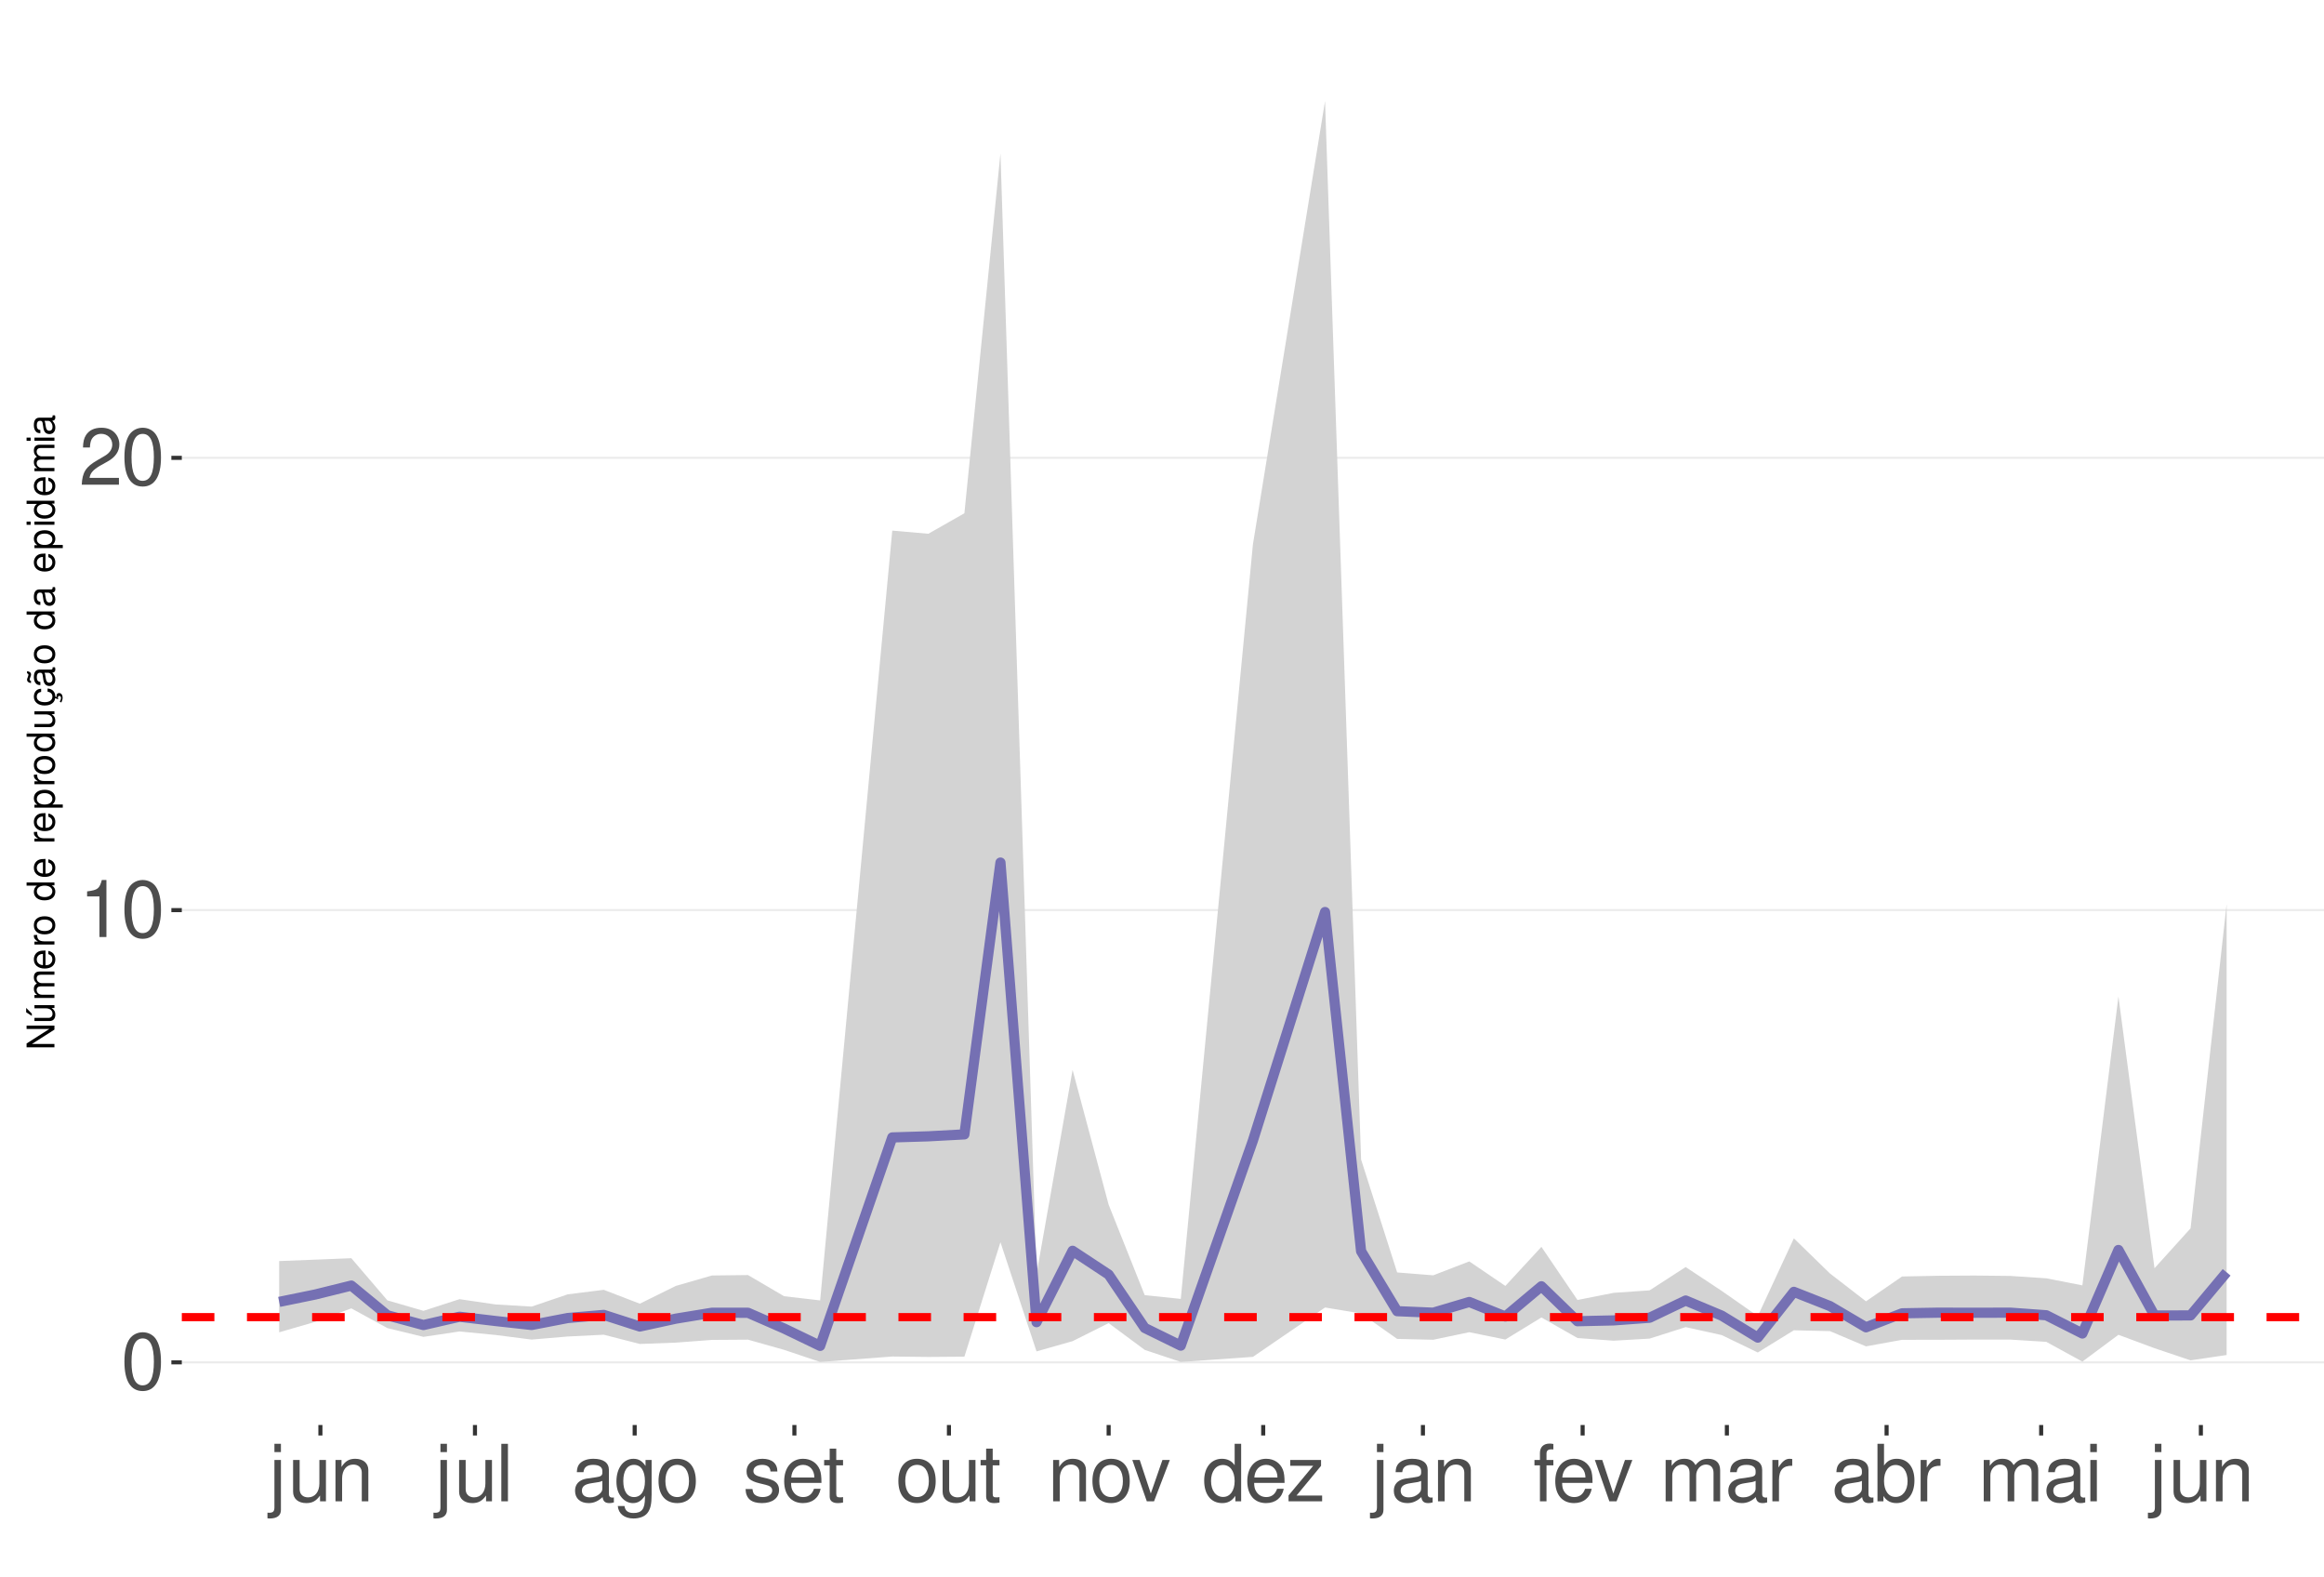
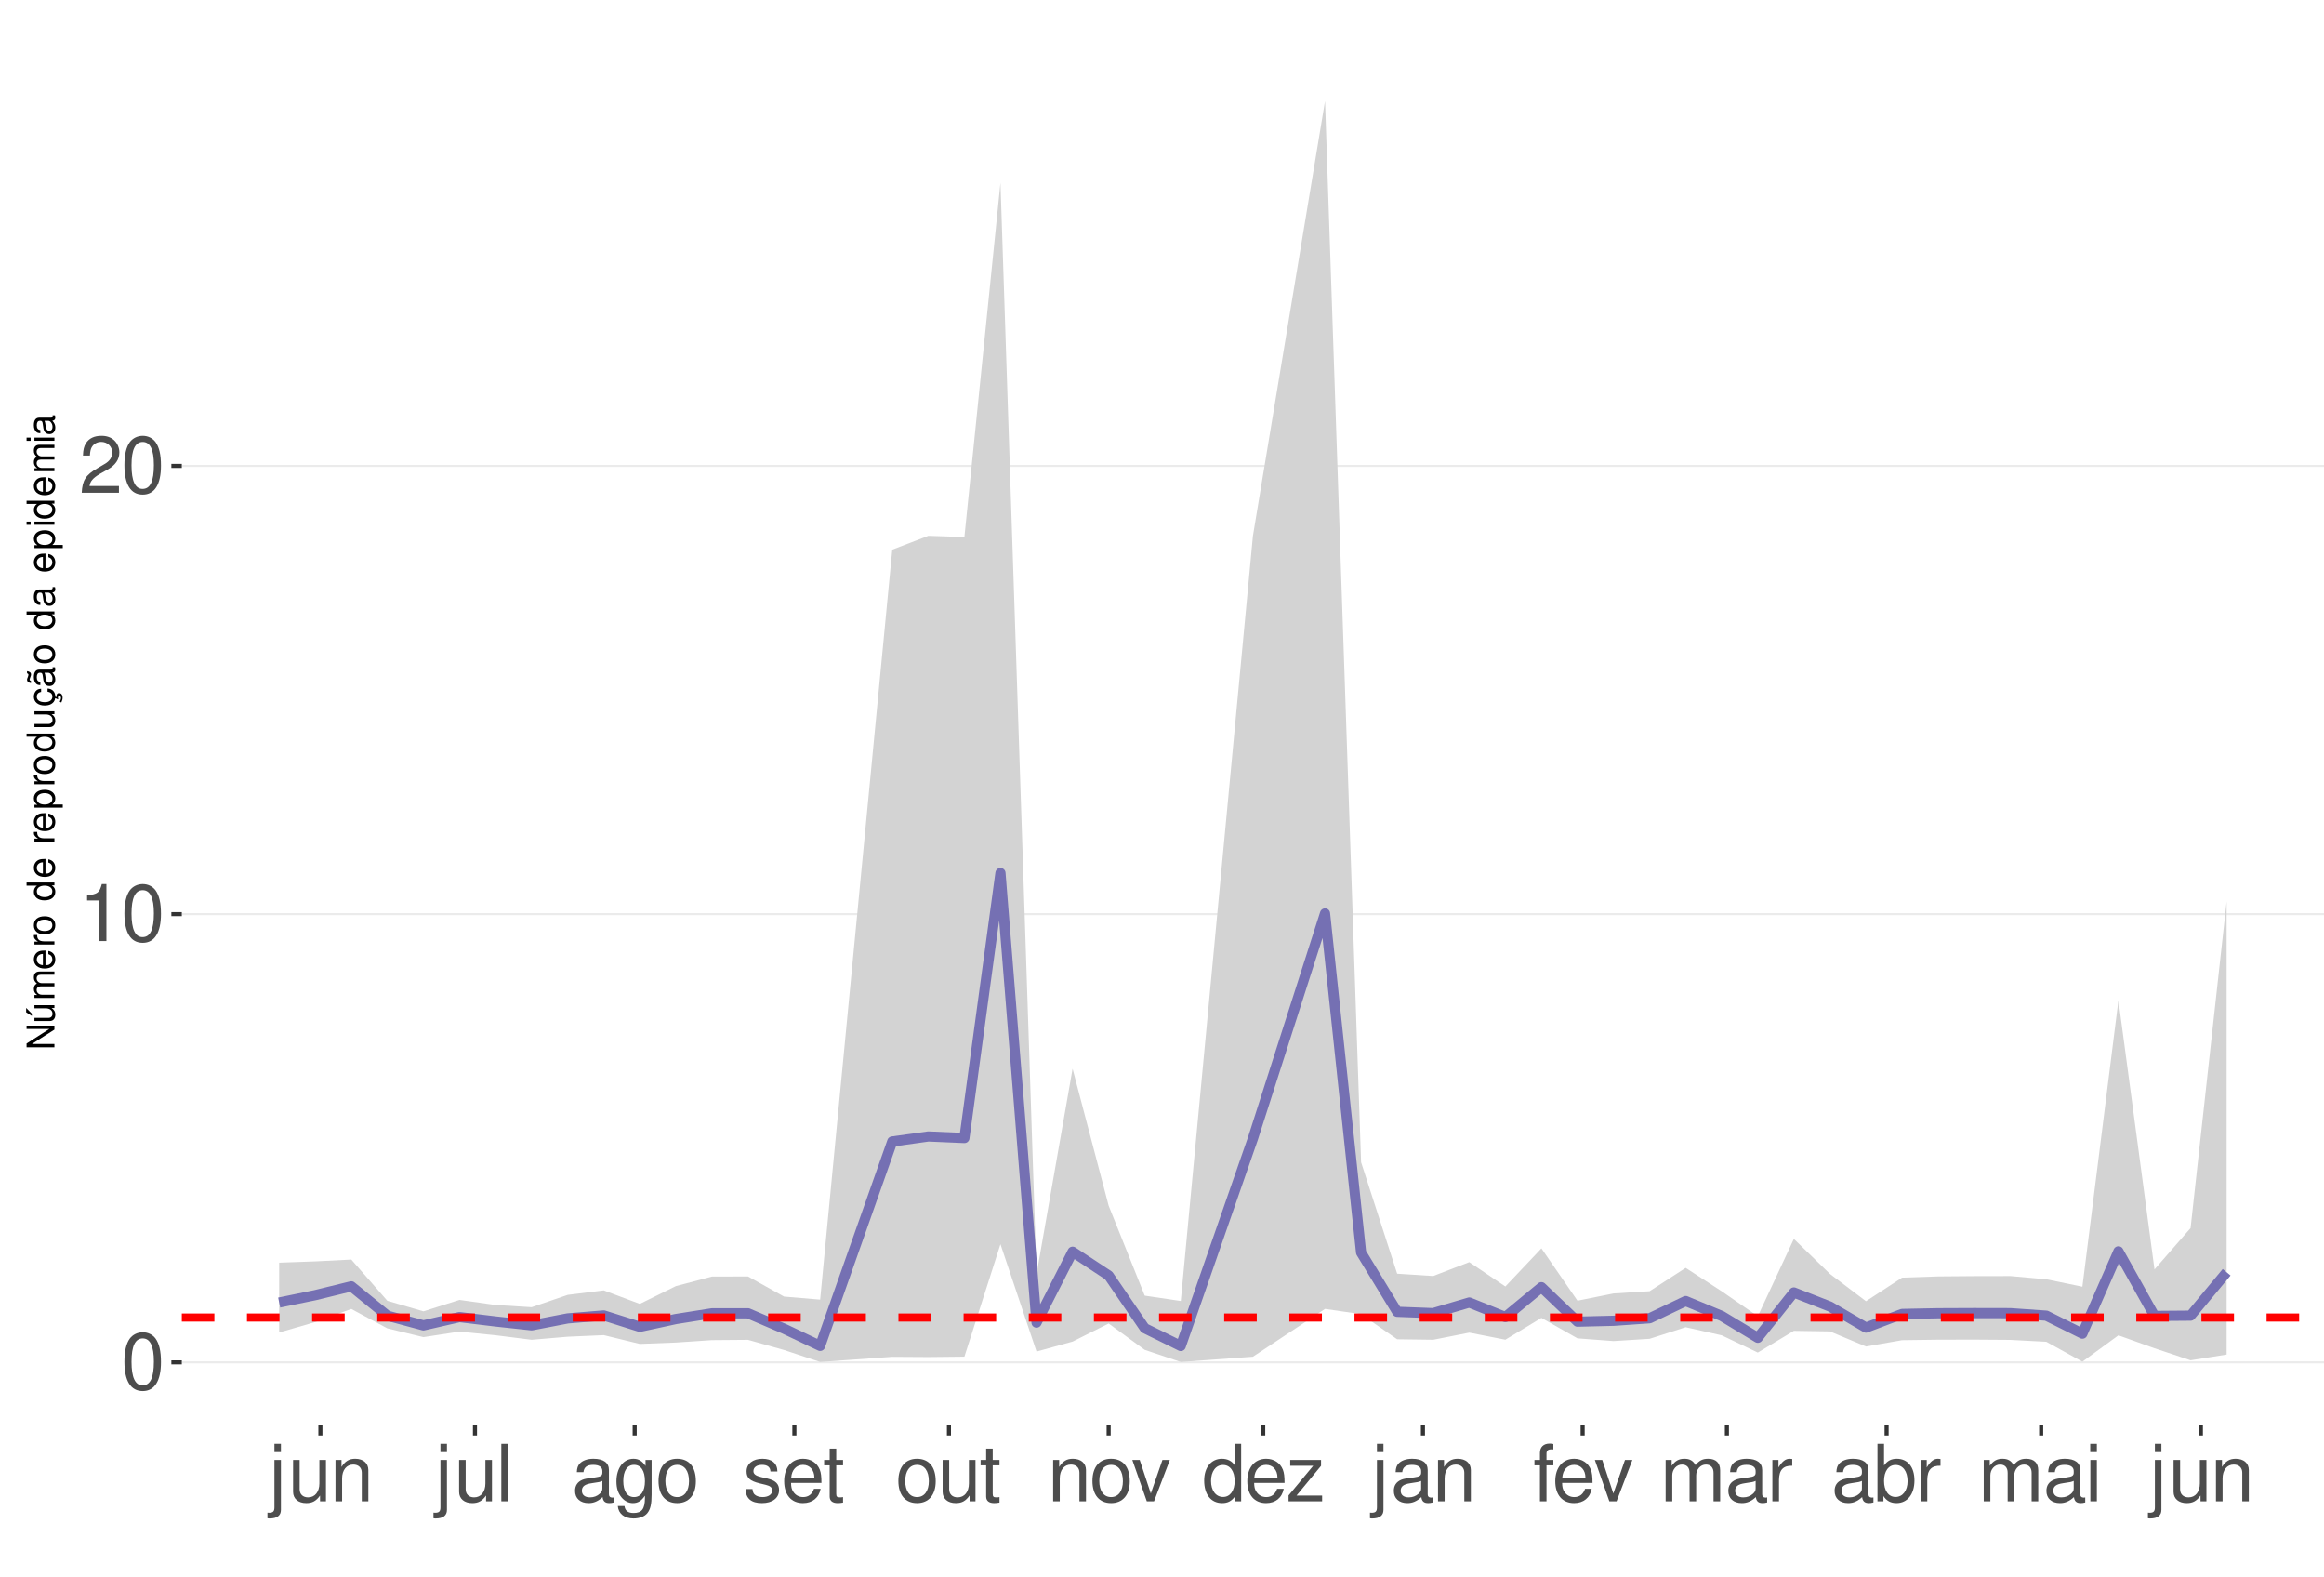
<svg xmlns="http://www.w3.org/2000/svg" xmlns:xlink="http://www.w3.org/1999/xlink" width="609pt" height="413pt" viewBox="0 0 609 413" version="1.1">
  <defs>
    <g>
      <symbol overflow="visible" id="glyph0-0">
        <path style="stroke:none;" d="" />
      </symbol>
      <symbol overflow="visible" id="glyph0-1">
        <path style="stroke:none;" d="M 5.688 -14.938 C 4.312 -14.938 3.078 -14.312 2.312 -13.297 C 1.359 -11.984 0.891 -10 0.891 -7.234 C 0.891 -2.188 2.547 0.469 5.688 0.469 C 8.781 0.469 10.469 -2.188 10.469 -7.109 C 10.469 -10 10.016 -11.938 9.047 -13.297 C 8.281 -14.328 7.062 -14.938 5.688 -14.938 Z M 5.688 -13.328 C 7.641 -13.328 8.609 -11.312 8.609 -7.266 C 8.609 -3.016 7.656 -1.031 5.641 -1.031 C 3.719 -1.031 2.75 -3.094 2.75 -7.203 C 2.75 -11.312 3.719 -13.328 5.688 -13.328 Z M 5.688 -13.328 " />
      </symbol>
      <symbol overflow="visible" id="glyph0-2">
        <path style="stroke:none;" d="M 5.344 -10.641 L 5.344 0 L 7.172 0 L 7.172 -14.938 L 5.969 -14.938 C 5.328 -12.641 4.922 -12.328 2.109 -11.953 L 2.109 -10.641 Z M 5.344 -10.641 " />
      </symbol>
      <symbol overflow="visible" id="glyph0-3">
        <path style="stroke:none;" d="M 10.453 -1.797 L 2.75 -1.797 C 2.938 -3.031 3.594 -3.828 5.391 -4.922 L 7.453 -6.078 C 9.5 -7.203 10.562 -8.734 10.562 -10.578 C 10.562 -11.812 10.062 -12.969 9.188 -13.781 C 8.328 -14.562 7.25 -14.938 5.859 -14.938 C 4 -14.938 2.625 -14.281 1.812 -13 C 1.297 -12.203 1.078 -11.281 1.031 -9.766 L 2.844 -9.766 C 2.906 -10.781 3.031 -11.375 3.281 -11.875 C 3.766 -12.781 4.703 -13.344 5.797 -13.344 C 7.453 -13.344 8.703 -12.141 8.703 -10.531 C 8.703 -9.344 8.016 -8.297 6.719 -7.562 L 4.812 -6.438 C 1.75 -4.688 0.875 -3.281 0.703 -0.016 L 10.453 -0.016 Z M 10.453 -1.797 " />
      </symbol>
      <symbol overflow="visible" id="glyph0-4">
        <path style="stroke:none;" d="M 1.453 -10.828 L 1.453 1.562 C 1.453 2.641 1.109 3 0.047 3 C -0.078 3 -0.141 3 -0.375 2.969 L -0.375 4.438 C -0.172 4.484 -0.062 4.5 0.203 4.5 C 2.141 4.5 3.156 3.734 3.156 2.25 L 3.156 -10.828 Z M 3.156 -15.062 L 1.453 -15.062 L 1.453 -12.891 L 3.156 -12.891 Z M 3.156 -15.062 " />
      </symbol>
      <symbol overflow="visible" id="glyph0-5">
        <path style="stroke:none;" d="M 9.953 0 L 9.953 -10.828 L 8.234 -10.828 L 8.234 -4.688 C 8.234 -2.484 7.078 -1.031 5.281 -1.031 C 3.922 -1.031 3.062 -1.859 3.062 -3.156 L 3.062 -10.828 L 1.344 -10.828 L 1.344 -2.484 C 1.344 -0.688 2.688 0.469 4.797 0.469 C 6.375 0.469 7.391 -0.078 8.406 -1.516 L 8.406 0 Z M 9.953 0 " />
      </symbol>
      <symbol overflow="visible" id="glyph0-6">
        <path style="stroke:none;" d="M 1.453 -10.828 L 1.453 0 L 3.188 0 L 3.188 -5.969 C 3.188 -8.188 4.344 -9.625 6.109 -9.625 C 7.484 -9.625 8.344 -8.797 8.344 -7.5 L 8.344 0 L 10.062 0 L 10.062 -8.188 C 10.062 -9.984 8.719 -11.141 6.625 -11.141 C 5.016 -11.141 3.984 -10.516 3.031 -9 L 3.031 -10.828 Z M 1.453 -10.828 " />
      </symbol>
      <symbol overflow="visible" id="glyph0-7">
        <path style="stroke:none;" d="M 3.141 -15.062 L 1.406 -15.062 L 1.406 0 L 3.141 0 Z M 3.141 -15.062 " />
      </symbol>
      <symbol overflow="visible" id="glyph0-8">
        <path style="stroke:none;" d="M 11.047 -1.016 C 10.859 -0.969 10.781 -0.969 10.672 -0.969 C 10.078 -0.969 9.75 -1.281 9.75 -1.812 L 9.75 -8.188 C 9.75 -10.094 8.344 -11.141 5.688 -11.141 C 4.094 -11.141 2.828 -10.672 2.094 -9.875 C 1.594 -9.312 1.391 -8.703 1.344 -7.625 L 3.078 -7.625 C 3.219 -8.938 4 -9.547 5.625 -9.547 C 7.188 -9.547 8.031 -8.969 8.031 -7.938 L 8.031 -7.484 C 8.016 -6.734 7.641 -6.469 6.234 -6.281 C 3.797 -5.969 3.422 -5.891 2.766 -5.625 C 1.516 -5.078 0.875 -4.125 0.875 -2.734 C 0.875 -0.766 2.234 0.469 4.422 0.469 C 5.781 0.469 6.875 0 8.094 -1.109 C 8.219 0 8.766 0.469 9.875 0.469 C 10.25 0.469 10.469 0.438 11.047 0.297 Z M 8.031 -3.406 C 8.031 -2.828 7.875 -2.484 7.359 -2 C 6.656 -1.359 5.797 -1.031 4.797 -1.031 C 3.453 -1.031 2.672 -1.672 2.672 -2.766 C 2.672 -3.906 3.406 -4.484 5.266 -4.75 C 7.109 -5 7.453 -5.078 8.031 -5.344 Z M 8.031 -3.406 " />
      </symbol>
      <symbol overflow="visible" id="glyph0-9">
        <path style="stroke:none;" d="M 8.344 -10.828 L 8.344 -9.25 C 7.484 -10.562 6.531 -11.141 5.172 -11.141 C 2.547 -11.141 0.719 -8.703 0.719 -5.219 C 0.719 -3.406 1.156 -2.094 2.094 -0.984 C 2.891 -0.047 3.922 0.469 5.047 0.469 C 6.344 0.469 7.266 -0.109 8.188 -1.469 L 8.188 -0.906 C 8.188 1.984 7.375 3.062 5.219 3.062 C 3.766 3.062 3 2.484 2.828 1.234 L 1.078 1.234 C 1.234 3.25 2.828 4.5 5.188 4.5 C 6.781 4.5 8.094 3.984 8.797 3.125 C 9.625 2.109 9.938 0.766 9.938 -1.781 L 9.938 -10.828 Z M 5.328 -9.547 C 7.141 -9.547 8.188 -8.016 8.188 -5.266 C 8.188 -2.641 7.125 -1.109 5.328 -1.109 C 3.547 -1.109 2.516 -2.672 2.516 -5.328 C 2.516 -7.969 3.547 -9.547 5.328 -9.547 Z M 5.328 -9.547 " />
      </symbol>
      <symbol overflow="visible" id="glyph0-10">
        <path style="stroke:none;" d="M 5.625 -11.141 C 2.562 -11.141 0.75 -8.969 0.75 -5.328 C 0.75 -1.672 2.562 0.469 5.641 0.469 C 8.703 0.469 10.531 -1.688 10.531 -5.25 C 10.531 -9 8.766 -11.141 5.625 -11.141 Z M 5.641 -9.547 C 7.578 -9.547 8.734 -7.953 8.734 -5.266 C 8.734 -2.703 7.547 -1.109 5.641 -1.109 C 3.719 -1.109 2.547 -2.703 2.547 -5.328 C 2.547 -7.953 3.719 -9.547 5.641 -9.547 Z M 5.641 -9.547 " />
      </symbol>
      <symbol overflow="visible" id="glyph0-11">
        <path style="stroke:none;" d="M 9.047 -7.812 C 9.031 -9.938 7.625 -11.141 5.125 -11.141 C 2.609 -11.141 0.969 -9.828 0.969 -7.828 C 0.969 -6.141 1.844 -5.328 4.406 -4.703 L 6.016 -4.312 C 7.203 -4.031 7.688 -3.594 7.688 -2.828 C 7.688 -1.797 6.672 -1.109 5.172 -1.109 C 4.234 -1.109 3.453 -1.391 3.016 -1.844 C 2.75 -2.141 2.625 -2.453 2.516 -3.219 L 0.703 -3.219 C 0.781 -0.719 2.188 0.469 5.016 0.469 C 7.75 0.469 9.484 -0.875 9.484 -2.953 C 9.484 -4.562 8.578 -5.453 6.422 -5.969 L 4.766 -6.359 C 3.359 -6.688 2.766 -7.141 2.766 -7.906 C 2.766 -8.922 3.656 -9.547 5.062 -9.547 C 6.438 -9.547 7.188 -8.938 7.234 -7.812 Z M 9.047 -7.812 " />
      </symbol>
      <symbol overflow="visible" id="glyph0-12">
        <path style="stroke:none;" d="M 10.594 -4.828 C 10.594 -6.484 10.469 -7.484 10.156 -8.281 C 9.453 -10.062 7.812 -11.141 5.781 -11.141 C 2.766 -11.141 0.828 -8.844 0.828 -5.266 C 0.828 -1.688 2.688 0.469 5.75 0.469 C 8.219 0.469 9.938 -0.922 10.375 -3.281 L 8.641 -3.281 C 8.156 -1.859 7.188 -1.109 5.797 -1.109 C 4.703 -1.109 3.781 -1.609 3.203 -2.516 C 2.781 -3.141 2.641 -3.766 2.625 -4.828 Z M 2.672 -6.234 C 2.812 -8.234 4.031 -9.547 5.766 -9.547 C 7.516 -9.547 8.734 -8.188 8.734 -6.234 Z M 2.672 -6.234 " />
      </symbol>
      <symbol overflow="visible" id="glyph0-13">
        <path style="stroke:none;" d="M 5.25 -10.828 L 3.469 -10.828 L 3.469 -13.797 L 1.75 -13.797 L 1.75 -10.828 L 0.297 -10.828 L 0.297 -9.422 L 1.75 -9.422 L 1.75 -1.234 C 1.75 -0.125 2.5 0.469 3.844 0.469 C 4.297 0.469 4.672 0.438 5.25 0.328 L 5.25 -1.109 C 5 -1.047 4.766 -1.031 4.422 -1.031 C 3.672 -1.031 3.469 -1.234 3.469 -2 L 3.469 -9.422 L 5.25 -9.422 Z M 5.25 -10.828 " />
      </symbol>
      <symbol overflow="visible" id="glyph0-14">
        <path style="stroke:none;" d="M 5.891 0 L 10.031 -10.828 L 8.094 -10.828 L 5.047 -2.047 L 2.141 -10.828 L 0.203 -10.828 L 4 0 Z M 5.891 0 " />
      </symbol>
      <symbol overflow="visible" id="glyph0-15">
        <path style="stroke:none;" d="M 10.219 -15.062 L 8.516 -15.062 L 8.516 -9.453 C 7.781 -10.562 6.625 -11.141 5.188 -11.141 C 2.375 -11.141 0.531 -8.875 0.531 -5.438 C 0.531 -1.781 2.312 0.469 5.25 0.469 C 6.734 0.469 7.766 -0.078 8.703 -1.422 L 8.703 0 L 10.219 0 Z M 5.469 -9.516 C 7.328 -9.516 8.516 -7.891 8.516 -5.281 C 8.516 -2.781 7.312 -1.141 5.5 -1.141 C 3.594 -1.141 2.328 -2.812 2.328 -5.328 C 2.328 -7.844 3.594 -9.516 5.469 -9.516 Z M 5.469 -9.516 " />
      </symbol>
      <symbol overflow="visible" id="glyph0-16">
        <path style="stroke:none;" d="M 9.156 -10.828 L 1.078 -10.828 L 1.078 -9.312 L 7.109 -9.312 L 0.641 -1.547 L 0.641 0 L 9.438 0 L 9.438 -1.516 L 2.734 -1.516 L 9.156 -9.297 Z M 9.156 -10.828 " />
      </symbol>
      <symbol overflow="visible" id="glyph0-17">
        <path style="stroke:none;" d="M 5.328 -10.828 L 3.531 -10.828 L 3.531 -12.516 C 3.531 -13.234 3.922 -13.609 4.734 -13.609 C 4.875 -13.609 4.938 -13.609 5.328 -13.594 L 5.328 -15.016 C 4.938 -15.094 4.703 -15.125 4.359 -15.125 C 2.766 -15.125 1.812 -14.219 1.812 -12.656 L 1.812 -10.828 L 0.375 -10.828 L 0.375 -9.422 L 1.812 -9.422 L 1.812 0 L 3.531 0 L 3.531 -9.422 L 5.328 -9.422 Z M 5.328 -10.828 " />
      </symbol>
      <symbol overflow="visible" id="glyph0-18">
        <path style="stroke:none;" d="M 1.453 -10.828 L 1.453 0 L 3.188 0 L 3.188 -6.797 C 3.188 -8.359 4.312 -9.625 5.719 -9.625 C 7 -9.625 7.719 -8.844 7.719 -7.453 L 7.719 0 L 9.453 0 L 9.453 -6.797 C 9.453 -8.359 10.594 -9.625 12 -9.625 C 13.266 -9.625 14 -8.812 14 -7.453 L 14 0 L 15.734 0 L 15.734 -8.125 C 15.734 -10.062 14.625 -11.141 12.594 -11.141 C 11.156 -11.141 10.281 -10.703 9.281 -9.484 C 8.641 -10.641 7.766 -11.141 6.359 -11.141 C 4.922 -11.141 3.953 -10.594 3.031 -9.297 L 3.031 -10.828 Z M 1.453 -10.828 " />
      </symbol>
      <symbol overflow="visible" id="glyph0-19">
        <path style="stroke:none;" d="M 1.422 -10.828 L 1.422 0 L 3.156 0 L 3.156 -5.625 C 3.188 -8.219 4.25 -9.375 6.625 -9.312 L 6.625 -11.078 C 6.344 -11.109 6.172 -11.141 5.969 -11.141 C 4.859 -11.141 4 -10.469 3.016 -8.859 L 3.016 -10.828 Z M 1.422 -10.828 " />
      </symbol>
      <symbol overflow="visible" id="glyph0-20">
        <path style="stroke:none;" d="M 1.109 -15.062 L 1.109 0 L 2.672 0 L 2.672 -1.391 C 3.484 -0.125 4.578 0.469 6.094 0.469 C 8.938 0.469 10.797 -1.859 10.797 -5.453 C 10.797 -8.969 9.047 -11.141 6.172 -11.141 C 4.688 -11.141 3.641 -10.578 2.828 -9.359 L 2.828 -15.062 Z M 5.844 -9.516 C 7.766 -9.516 9 -7.844 9 -5.266 C 9 -2.812 7.719 -1.141 5.844 -1.141 C 4 -1.141 2.828 -2.781 2.828 -5.328 C 2.828 -7.875 4 -9.516 5.844 -9.516 Z M 5.844 -9.516 " />
      </symbol>
      <symbol overflow="visible" id="glyph0-21">
        <path style="stroke:none;" d="M 3.094 -10.828 L 1.391 -10.828 L 1.391 0 L 3.094 0 Z M 3.094 -15.062 L 1.359 -15.062 L 1.359 -12.891 L 3.094 -12.891 Z M 3.094 -15.062 " />
      </symbol>
      <symbol overflow="visible" id="glyph1-0">
        <path style="stroke:none;" d="" />
      </symbol>
      <symbol overflow="visible" id="glyph1-1">
        <path style="stroke:none;" d="M -7.297 -6.453 L -7.297 -5.578 L -1.328 -5.578 L -7.297 -1.766 L -7.297 -0.766 L 0 -0.766 L 0 -1.641 L -5.906 -1.641 L 0 -5.406 L 0 -6.453 Z M -7.297 -6.453 " />
      </symbol>
      <symbol overflow="visible" id="glyph1-2">
        <path style="stroke:none;" d="M 0 -4.812 L -5.234 -4.812 L -5.234 -3.984 L -2.266 -3.984 C -1.203 -3.984 -0.5 -3.438 -0.5 -2.562 C -0.5 -1.906 -0.906 -1.484 -1.531 -1.484 L -5.234 -1.484 L -5.234 -0.656 L -1.203 -0.656 C -0.328 -0.656 0.234 -1.297 0.234 -2.312 C 0.234 -3.094 -0.047 -3.578 -0.734 -4.062 L 0 -4.062 Z M -7.406 -2.953 L -5.922 -2 L -5.922 -2.594 L -7.406 -4.094 Z M -7.406 -2.953 " />
      </symbol>
      <symbol overflow="visible" id="glyph1-3">
        <path style="stroke:none;" d="M -5.234 -0.703 L 0 -0.703 L 0 -1.547 L -3.297 -1.547 C -4.047 -1.547 -4.656 -2.094 -4.656 -2.766 C -4.656 -3.391 -4.281 -3.734 -3.609 -3.734 L 0 -3.734 L 0 -4.578 L -3.297 -4.578 C -4.047 -4.578 -4.656 -5.125 -4.656 -5.812 C -4.656 -6.422 -4.266 -6.781 -3.609 -6.781 L 0 -6.781 L 0 -7.625 L -3.938 -7.625 C -4.875 -7.625 -5.391 -7.078 -5.391 -6.094 C -5.391 -5.406 -5.188 -4.984 -4.594 -4.484 C -5.156 -4.188 -5.391 -3.766 -5.391 -3.078 C -5.391 -2.375 -5.125 -1.906 -4.5 -1.469 L -5.234 -1.469 Z M -5.234 -0.703 " />
      </symbol>
      <symbol overflow="visible" id="glyph1-4">
        <path style="stroke:none;" d="M -2.344 -5.125 C -3.141 -5.125 -3.625 -5.062 -4.016 -4.922 C -4.875 -4.578 -5.391 -3.781 -5.391 -2.797 C -5.391 -1.344 -4.281 -0.406 -2.547 -0.406 C -0.812 -0.406 0.234 -1.297 0.234 -2.781 C 0.234 -3.984 -0.453 -4.812 -1.594 -5.016 L -1.594 -4.188 C -0.906 -3.953 -0.547 -3.484 -0.547 -2.812 C -0.547 -2.281 -0.781 -1.828 -1.219 -1.547 C -1.516 -1.344 -1.812 -1.281 -2.344 -1.266 Z M -3.016 -1.297 C -3.984 -1.359 -4.625 -1.953 -4.625 -2.797 C -4.625 -3.641 -3.953 -4.234 -3.016 -4.234 Z M -3.016 -1.297 " />
      </symbol>
      <symbol overflow="visible" id="glyph1-5">
        <path style="stroke:none;" d="M -5.234 -0.688 L 0 -0.688 L 0 -1.531 L -2.719 -1.531 C -3.984 -1.547 -4.547 -2.062 -4.516 -3.203 L -5.359 -3.203 C -5.375 -3.062 -5.391 -2.984 -5.391 -2.891 C -5.391 -2.344 -5.062 -1.938 -4.297 -1.453 L -5.234 -1.453 Z M -5.234 -0.688 " />
      </symbol>
      <symbol overflow="visible" id="glyph1-6">
        <path style="stroke:none;" d="M -5.391 -2.719 C -5.391 -1.234 -4.344 -0.359 -2.578 -0.359 C -0.812 -0.359 0.234 -1.234 0.234 -2.734 C 0.234 -4.203 -0.812 -5.094 -2.547 -5.094 C -4.359 -5.094 -5.391 -4.234 -5.391 -2.719 Z M -4.625 -2.734 C -4.625 -3.672 -3.844 -4.234 -2.547 -4.234 C -1.312 -4.234 -0.547 -3.656 -0.547 -2.734 C -0.547 -1.797 -1.312 -1.234 -2.578 -1.234 C -3.844 -1.234 -4.625 -1.797 -4.625 -2.734 Z M -4.625 -2.734 " />
      </symbol>
      <symbol overflow="visible" id="glyph1-7">
        <path style="stroke:none;" d="" />
      </symbol>
      <symbol overflow="visible" id="glyph1-8">
        <path style="stroke:none;" d="M -7.297 -4.953 L -7.297 -4.125 L -4.578 -4.125 C -5.109 -3.766 -5.391 -3.203 -5.391 -2.516 C -5.391 -1.156 -4.297 -0.266 -2.625 -0.266 C -0.859 -0.266 0.234 -1.125 0.234 -2.547 C 0.234 -3.266 -0.047 -3.766 -0.688 -4.203 L 0 -4.203 L 0 -4.953 Z M -4.609 -2.656 C -4.609 -3.547 -3.812 -4.125 -2.562 -4.125 C -1.344 -4.125 -0.547 -3.547 -0.547 -2.656 C -0.547 -1.734 -1.359 -1.125 -2.578 -1.125 C -3.797 -1.125 -4.609 -1.734 -4.609 -2.656 Z M -4.609 -2.656 " />
      </symbol>
      <symbol overflow="visible" id="glyph1-9">
        <path style="stroke:none;" d="M 2.188 -0.547 L 2.188 -1.375 L -0.547 -1.375 C -0.016 -1.812 0.234 -2.312 0.234 -2.984 C 0.234 -4.344 -0.859 -5.234 -2.531 -5.234 C -4.297 -5.234 -5.391 -4.375 -5.391 -2.984 C -5.391 -2.266 -5.062 -1.703 -4.453 -1.312 L -5.234 -1.312 L -5.234 -0.547 Z M -4.609 -2.844 C -4.609 -3.766 -3.797 -4.359 -2.547 -4.359 C -1.359 -4.359 -0.547 -3.75 -0.547 -2.844 C -0.547 -1.953 -1.344 -1.375 -2.578 -1.375 C -3.812 -1.375 -4.609 -1.953 -4.609 -2.844 Z M -4.609 -2.844 " />
      </symbol>
      <symbol overflow="visible" id="glyph1-10">
        <path style="stroke:none;" d="M 0 -4.812 L -5.234 -4.812 L -5.234 -3.984 L -2.266 -3.984 C -1.203 -3.984 -0.5 -3.438 -0.5 -2.562 C -0.5 -1.906 -0.906 -1.484 -1.531 -1.484 L -5.234 -1.484 L -5.234 -0.656 L -1.203 -0.656 C -0.328 -0.656 0.234 -1.297 0.234 -2.312 C 0.234 -3.094 -0.047 -3.578 -0.734 -4.062 L 0 -4.062 Z M 0 -4.812 " />
      </symbol>
      <symbol overflow="visible" id="glyph1-11">
        <path style="stroke:none;" d="M 0.234 -2.641 C 0.234 -3.875 -0.547 -4.703 -1.797 -4.766 L -1.797 -3.938 C -0.953 -3.797 -0.531 -3.359 -0.531 -2.656 C -0.531 -1.734 -1.281 -1.188 -2.516 -1.188 C -3.844 -1.188 -4.625 -1.719 -4.625 -2.625 C -4.625 -3.328 -4.203 -3.766 -3.484 -3.875 L -3.484 -4.703 C -3.984 -4.672 -4.312 -4.562 -4.609 -4.359 C -5.094 -4 -5.391 -3.375 -5.391 -2.641 C -5.391 -1.219 -4.266 -0.312 -2.531 -0.312 C -1.469 -0.312 -0.625 -0.672 -0.156 -1.312 C 0.047 -1.594 0.125 -1.812 0.203 -2.25 L 0.922 -1.938 L 0.984 -2.062 C 0.938 -2.188 0.906 -2.25 0.906 -2.375 C 0.906 -2.656 1.047 -2.828 1.281 -2.828 C 1.547 -2.828 1.734 -2.594 1.734 -2.297 C 1.734 -2.031 1.672 -1.844 1.438 -1.406 L 1.406 -1.312 L 1.812 -1.094 C 2.078 -1.75 2.141 -1.953 2.141 -2.344 C 2.141 -3.109 1.781 -3.578 1.203 -3.578 C 0.781 -3.578 0.547 -3.297 0.547 -2.797 C 0.547 -2.703 0.547 -2.641 0.562 -2.516 Z M 0.234 -2.641 " />
      </symbol>
      <symbol overflow="visible" id="glyph1-12">
        <path style="stroke:none;" d="M -0.484 -5.344 C -0.469 -5.266 -0.469 -5.219 -0.469 -5.172 C -0.469 -4.875 -0.625 -4.719 -0.875 -4.719 L -3.953 -4.719 C -4.891 -4.719 -5.391 -4.047 -5.391 -2.75 C -5.391 -1.984 -5.172 -1.375 -4.781 -1.016 C -4.516 -0.766 -4.203 -0.672 -3.688 -0.656 L -3.688 -1.484 C -4.328 -1.562 -4.625 -1.938 -4.625 -2.719 C -4.625 -3.484 -4.344 -3.891 -3.844 -3.891 L -3.625 -3.891 C -3.266 -3.875 -3.125 -3.703 -3.047 -3.016 C -2.891 -1.844 -2.844 -1.656 -2.719 -1.344 C -2.453 -0.734 -2 -0.422 -1.312 -0.422 C -0.375 -0.422 0.234 -1.078 0.234 -2.141 C 0.234 -2.797 0 -3.328 -0.547 -3.922 C 0 -3.984 0.234 -4.234 0.234 -4.781 C 0.234 -4.953 0.203 -5.062 0.141 -5.344 Z M -1.656 -3.891 C -1.375 -3.891 -1.203 -3.812 -0.969 -3.562 C -0.656 -3.219 -0.5 -2.812 -0.5 -2.312 C -0.5 -1.672 -0.812 -1.297 -1.344 -1.297 C -1.891 -1.297 -2.172 -1.656 -2.297 -2.547 C -2.422 -3.438 -2.453 -3.609 -2.594 -3.891 Z M -7.172 -3.75 C -6.922 -3.672 -6.812 -3.547 -6.812 -3.375 C -6.812 -3.25 -6.875 -2.984 -6.984 -2.734 C -7.156 -2.312 -7.172 -2.25 -7.172 -2.047 C -7.172 -1.594 -6.797 -1.297 -6.141 -1.188 L -6.141 -1.766 C -6.375 -1.812 -6.5 -1.938 -6.5 -2.094 C -6.5 -2.203 -6.469 -2.344 -6.375 -2.578 C -6.156 -3.156 -6.125 -3.234 -6.125 -3.438 C -6.125 -3.922 -6.484 -4.219 -7.172 -4.312 Z M -7.172 -3.75 " />
      </symbol>
      <symbol overflow="visible" id="glyph1-13">
        <path style="stroke:none;" d="M -0.484 -5.344 C -0.469 -5.266 -0.469 -5.219 -0.469 -5.172 C -0.469 -4.875 -0.625 -4.719 -0.875 -4.719 L -3.953 -4.719 C -4.891 -4.719 -5.391 -4.047 -5.391 -2.75 C -5.391 -1.984 -5.172 -1.375 -4.781 -1.016 C -4.516 -0.766 -4.203 -0.672 -3.688 -0.656 L -3.688 -1.484 C -4.328 -1.562 -4.625 -1.938 -4.625 -2.719 C -4.625 -3.484 -4.344 -3.891 -3.844 -3.891 L -3.625 -3.891 C -3.266 -3.875 -3.125 -3.703 -3.047 -3.016 C -2.891 -1.844 -2.844 -1.656 -2.719 -1.344 C -2.453 -0.734 -2 -0.422 -1.312 -0.422 C -0.375 -0.422 0.234 -1.078 0.234 -2.141 C 0.234 -2.797 0 -3.328 -0.547 -3.922 C 0 -3.984 0.234 -4.234 0.234 -4.781 C 0.234 -4.953 0.203 -5.062 0.141 -5.344 Z M -1.656 -3.891 C -1.375 -3.891 -1.203 -3.812 -0.969 -3.562 C -0.656 -3.219 -0.5 -2.812 -0.5 -2.312 C -0.5 -1.672 -0.812 -1.297 -1.344 -1.297 C -1.891 -1.297 -2.172 -1.656 -2.297 -2.547 C -2.422 -3.438 -2.453 -3.609 -2.594 -3.891 Z M -1.656 -3.891 " />
      </symbol>
      <symbol overflow="visible" id="glyph1-14">
        <path style="stroke:none;" d="M -5.234 -1.5 L -5.234 -0.672 L 0 -0.672 L 0 -1.5 Z M -7.297 -1.5 L -7.297 -0.656 L -6.234 -0.656 L -6.234 -1.5 Z M -7.297 -1.5 " />
      </symbol>
    </g>
    <clipPath id="clip1">
      <path d="M 47.645 9.961 L 609 9.961 L 609 373.328 L 47.645 373.328 Z M 47.645 9.961 " />
    </clipPath>
    <clipPath id="clip2">
      <path d="M 47.645 356 L 609 356 L 609 358 L 47.645 358 Z M 47.645 356 " />
    </clipPath>
    <clipPath id="clip3">
-       <path d="M 47.645 238 L 609 238 L 609 239 L 47.645 239 Z M 47.645 238 " />
+       <path d="M 47.645 239 L 609 239 L 609 240 L 47.645 240 Z M 47.645 239 " />
    </clipPath>
    <clipPath id="clip4">
-       <path d="M 47.645 119 L 609 119 L 609 121 L 47.645 121 Z M 47.645 119 " />
+       <path d="M 47.645 121 L 609 121 L 609 123 L 47.645 123 Z M 47.645 121 " />
    </clipPath>
    <clipPath id="clip5">
      <path d="M 47.645 344 L 609 344 L 609 347 L 47.645 347 Z M 47.645 344 " />
    </clipPath>
  </defs>
  <g id="surface73">
    <rect x="0" y="0" width="609" height="413" style="fill:rgb(100%,100%,100%);fill-opacity:1;stroke:none;" />
    <rect x="0" y="0" width="609" height="413" style="fill:rgb(100%,100%,100%);fill-opacity:1;stroke:none;" />
    <path style="fill:none;stroke-width:1.067;stroke-linecap:round;stroke-linejoin:round;stroke:rgb(100%,100%,100%);stroke-opacity:1;stroke-miterlimit:10;" d="M 0 413 L 609 413 L 609 0 L 0 0 Z M 0 413 " />
    <g clip-path="url(#clip1)" clip-rule="nonzero">
      <path style=" stroke:none;fill-rule:nonzero;fill:rgb(100%,100%,100%);fill-opacity:1;" d="M 47.645 373.328 L 609 373.328 L 609 9.961 L 47.645 9.961 Z M 47.645 373.328 " />
    </g>
    <g clip-path="url(#clip2)" clip-rule="nonzero">
      <path style="fill:none;stroke-width:0.533;stroke-linecap:butt;stroke-linejoin:round;stroke:rgb(92.157%,92.157%,92.157%);stroke-opacity:1;stroke-miterlimit:10;" d="M 47.645 356.914 L 609 356.914 " />
    </g>
    <g clip-path="url(#clip3)" clip-rule="nonzero">
-       <path style="fill:none;stroke-width:0.533;stroke-linecap:butt;stroke-linejoin:round;stroke:rgb(92.157%,92.157%,92.157%);stroke-opacity:1;stroke-miterlimit:10;" d="M 47.645 238.43 L 609 238.43 " />
+       <path style="fill:none;stroke-width:0.533;stroke-linecap:butt;stroke-linejoin:round;stroke:rgb(92.157%,92.157%,92.157%);stroke-opacity:1;stroke-miterlimit:10;" d="M 47.645 239.484 L 609 239.484 " />
    </g>
    <g clip-path="url(#clip4)" clip-rule="nonzero">
-       <path style="fill:none;stroke-width:0.533;stroke-linecap:butt;stroke-linejoin:round;stroke:rgb(92.157%,92.157%,92.157%);stroke-opacity:1;stroke-miterlimit:10;" d="M 47.645 119.945 L 609 119.945 " />
-     </g>
-     <path style=" stroke:none;fill-rule:nonzero;fill:rgb(82.745%,82.745%,82.745%);fill-opacity:1;" d="M 73.16 330.375 L 82.613 330.008 L 92.062 329.625 L 101.512 340.668 L 110.965 343.414 L 120.414 340.359 L 129.863 341.742 L 139.312 342.305 L 148.766 339.094 L 158.215 337.91 L 167.664 341.543 L 177.117 336.879 L 186.566 334.156 L 196.016 334.043 L 205.469 339.586 L 214.918 340.684 L 233.816 139.012 L 243.27 139.836 L 252.719 134.465 L 262.168 40.176 L 271.621 333.793 L 281.07 280.293 L 290.52 315.613 L 299.973 339.309 L 309.422 340.289 L 328.324 142.633 L 347.223 26.48 L 356.672 303.77 L 366.125 333.359 L 375.574 334.113 L 385.023 330.465 L 394.477 336.887 L 403.926 326.656 L 413.375 340.574 L 422.828 338.703 L 432.277 338.047 L 441.727 331.941 L 451.18 338.199 L 460.629 344.793 L 470.078 324.426 L 479.527 333.617 L 488.98 340.922 L 498.43 334.418 L 507.879 334.23 L 517.332 334.172 L 526.781 334.27 L 536.23 334.895 L 545.684 336.746 L 555.133 261.066 L 564.582 332.254 L 574.035 321.801 L 583.484 236.852 L 583.484 354.988 L 574.035 356.383 L 564.582 353.203 L 555.133 349.691 L 545.684 356.715 L 536.23 351.539 L 526.781 350.949 L 517.332 350.945 L 507.879 350.996 L 498.43 351.008 L 488.98 352.723 L 479.527 348.727 L 470.078 348.508 L 460.629 354.328 L 451.18 349.77 L 441.727 347.68 L 432.277 350.691 L 422.828 351.238 L 413.375 350.539 L 403.926 345.152 L 394.477 350.934 L 385.023 349.012 L 375.574 350.992 L 366.125 350.77 L 356.672 344.109 L 347.223 342.539 L 328.324 355.473 L 309.422 356.809 L 299.973 353.645 L 290.52 346.633 L 281.07 351.359 L 271.621 354.039 L 262.168 325.441 L 252.719 355.418 L 243.27 355.492 L 233.816 355.383 L 214.918 356.812 L 205.469 353.633 L 196.016 350.969 L 186.566 351.031 L 177.117 351.742 L 167.664 352.094 L 158.215 349.672 L 148.766 350.141 L 139.312 350.945 L 129.863 349.738 L 120.414 348.816 L 110.965 350.234 L 101.512 347.934 L 92.062 342.766 L 82.613 346.297 L 73.16 349.039 Z M 73.16 330.375 " />
-     <path style="fill:none;stroke-width:2.667;stroke-linecap:butt;stroke-linejoin:round;stroke:rgb(45.882%,43.922%,70.196%);stroke-opacity:1;stroke-miterlimit:10;" d="M 73.16 341.074 L 82.613 339.137 L 92.062 336.797 L 101.512 344.582 L 110.965 347.137 L 120.414 344.965 L 129.863 346.082 L 139.312 347.121 L 148.766 345.301 L 158.215 344.48 L 167.664 347.523 L 177.117 345.461 L 186.566 343.918 L 196.016 343.922 L 205.469 348.047 L 214.918 352.594 L 233.816 297.984 L 243.27 297.695 L 252.719 297.188 L 262.168 225.973 L 271.621 346.387 L 281.07 327.68 L 290.52 333.914 L 299.973 347.898 L 309.422 352.531 L 328.324 298.809 L 347.223 238.93 L 356.672 327.793 L 366.125 343.504 L 375.574 343.902 L 385.023 341.094 L 394.477 344.898 L 403.926 336.98 L 413.375 346.137 L 422.828 345.922 L 432.277 345.227 L 441.727 340.715 L 451.18 344.676 L 460.629 350.43 L 470.078 338.438 L 479.527 342.164 L 488.98 347.73 L 498.43 344.062 L 507.879 343.898 L 517.332 343.922 L 526.781 343.895 L 536.23 344.574 L 545.684 349.352 L 555.133 327.469 L 564.582 344.641 L 574.035 344.613 L 583.484 333.324 " />
+       <path style="fill:none;stroke-width:0.533;stroke-linecap:butt;stroke-linejoin:round;stroke:rgb(92.157%,92.157%,92.157%);stroke-opacity:1;stroke-miterlimit:10;" d="M 47.645 122.059 L 609 122.059 " />
+     </g>
+     <path style=" stroke:none;fill-rule:nonzero;fill:rgb(82.745%,82.745%,82.745%);fill-opacity:1;" d="M 73.16 330.797 L 82.613 330.461 L 92.062 329.984 L 101.512 340.793 L 110.965 343.547 L 120.414 340.555 L 129.863 341.887 L 139.312 342.465 L 148.766 339.234 L 158.215 338.059 L 167.664 341.602 L 177.117 336.934 L 186.566 334.438 L 196.016 334.41 L 205.469 339.684 L 214.918 340.48 L 233.816 143.996 L 243.27 140.367 L 252.719 140.684 L 262.168 47.891 L 271.621 333.828 L 281.07 279.984 L 290.52 315.867 L 299.973 339.438 L 309.422 340.84 L 328.324 140.398 L 347.223 26.48 L 356.672 304.488 L 366.125 333.684 L 375.574 334.293 L 385.023 330.656 L 394.477 337.039 L 403.926 327.051 L 413.375 340.762 L 422.828 338.863 L 432.277 338.273 L 441.727 332.156 L 451.18 338.297 L 460.629 344.832 L 470.078 324.57 L 479.527 333.734 L 488.98 340.898 L 498.43 334.719 L 507.879 334.402 L 517.332 334.324 L 526.781 334.305 L 536.23 335.145 L 545.684 337.094 L 555.133 262.059 L 564.582 332.562 L 574.035 321.734 L 583.484 236.176 L 583.484 354.875 L 574.035 356.375 L 564.582 353.219 L 555.133 349.832 L 545.684 356.734 L 536.23 351.523 L 526.781 351.027 L 517.332 350.961 L 507.879 350.98 L 498.43 351.105 L 488.98 352.762 L 479.527 348.805 L 470.078 348.656 L 460.629 354.348 L 451.18 349.832 L 441.727 347.707 L 432.277 350.746 L 422.828 351.336 L 413.375 350.625 L 403.926 345.262 L 394.477 350.98 L 385.023 349.125 L 375.574 350.996 L 366.125 350.867 L 356.672 344.285 L 347.223 342.91 L 328.324 355.441 L 309.422 356.812 L 299.973 353.637 L 290.52 346.734 L 281.07 351.477 L 271.621 354.086 L 262.168 325.953 L 252.719 355.426 L 243.27 355.527 L 233.816 355.469 L 214.918 356.809 L 205.469 353.68 L 196.016 351.012 L 186.566 351.09 L 177.117 351.727 L 167.664 352.086 L 158.215 349.781 L 148.766 350.195 L 139.312 351 L 129.863 349.809 L 120.414 348.852 L 110.965 350.305 L 101.512 348.008 L 92.062 342.926 L 82.613 346.352 L 73.16 349.086 Z M 73.16 330.797 " />
+     <path style="fill:none;stroke-width:2.667;stroke-linecap:butt;stroke-linejoin:round;stroke:rgb(45.882%,43.922%,70.196%);stroke-opacity:1;stroke-miterlimit:10;" d="M 73.16 341.25 L 82.613 339.305 L 92.062 336.992 L 101.512 344.691 L 110.965 347.227 L 120.414 345.062 L 129.863 346.199 L 139.312 347.215 L 148.766 345.398 L 158.215 344.621 L 167.664 347.602 L 177.117 345.562 L 186.566 344.066 L 196.016 344.059 L 205.469 348.102 L 214.918 352.594 L 233.816 299.051 L 243.27 297.734 L 252.719 298.141 L 262.168 228.719 L 271.621 346.5 L 281.07 327.93 L 290.52 334.156 L 299.973 347.965 L 309.422 352.625 L 328.324 298.273 L 347.223 239.305 L 356.672 328.141 L 366.125 343.664 L 375.574 344.02 L 385.023 341.238 L 394.477 345.035 L 403.926 337.219 L 413.375 346.25 L 422.828 346.02 L 432.277 345.367 L 441.727 340.852 L 451.18 344.762 L 460.629 350.473 L 470.078 338.602 L 479.527 342.293 L 488.98 347.809 L 498.43 344.23 L 507.879 344.043 L 517.332 344.004 L 526.781 344.023 L 536.23 344.68 L 545.684 349.395 L 555.133 327.832 L 564.582 344.75 L 574.035 344.676 L 583.484 333.309 " />
    <g clip-path="url(#clip5)" clip-rule="nonzero">
-       <path style="fill:none;stroke-width:2.134;stroke-linecap:butt;stroke-linejoin:round;stroke:rgb(100%,0%,0%);stroke-opacity:1;stroke-dasharray:8.536,8.536;stroke-miterlimit:10;" d="M 47.645 345.066 L 609 345.066 " />
+       <path style="fill:none;stroke-width:2.134;stroke-linecap:butt;stroke-linejoin:round;stroke:rgb(100%,0%,0%);stroke-opacity:1;stroke-dasharray:8.536,8.536;stroke-miterlimit:10;" d="M 47.645 345.172 L 609 345.172 " />
    </g>
    <g style="fill:rgb(30.196%,30.196%,30.196%);fill-opacity:1;">
      <use xlink:href="#glyph0-1" x="31.715" y="363.968" />
    </g>
    <g style="fill:rgb(30.196%,30.196%,30.196%);fill-opacity:1;">
-       <use xlink:href="#glyph0-2" x="20.715" y="245.483" />
-       <use xlink:href="#glyph0-1" x="31.715" y="245.483" />
-     </g>
-     <g style="fill:rgb(30.196%,30.196%,30.196%);fill-opacity:1;">
-       <use xlink:href="#glyph0-3" x="20.715" y="126.999" />
-       <use xlink:href="#glyph0-1" x="31.715" y="126.999" />
+       <use xlink:href="#glyph0-2" x="20.715" y="246.538" />
+       <use xlink:href="#glyph0-1" x="31.715" y="246.538" />
+     </g>
+     <g style="fill:rgb(30.196%,30.196%,30.196%);fill-opacity:1;">
+       <use xlink:href="#glyph0-3" x="20.715" y="129.112" />
+       <use xlink:href="#glyph0-1" x="31.715" y="129.112" />
    </g>
    <path style="fill:none;stroke-width:1.067;stroke-linecap:butt;stroke-linejoin:round;stroke:rgb(20%,20%,20%);stroke-opacity:1;stroke-miterlimit:10;" d="M 44.906 356.914 L 47.645 356.914 " />
-     <path style="fill:none;stroke-width:1.067;stroke-linecap:butt;stroke-linejoin:round;stroke:rgb(20%,20%,20%);stroke-opacity:1;stroke-miterlimit:10;" d="M 44.906 238.43 L 47.645 238.43 " />
-     <path style="fill:none;stroke-width:1.067;stroke-linecap:butt;stroke-linejoin:round;stroke:rgb(20%,20%,20%);stroke-opacity:1;stroke-miterlimit:10;" d="M 44.906 119.945 L 47.645 119.945 " />
+     <path style="fill:none;stroke-width:1.067;stroke-linecap:butt;stroke-linejoin:round;stroke:rgb(20%,20%,20%);stroke-opacity:1;stroke-miterlimit:10;" d="M 44.906 239.484 L 47.645 239.484 " />
+     <path style="fill:none;stroke-width:1.067;stroke-linecap:butt;stroke-linejoin:round;stroke:rgb(20%,20%,20%);stroke-opacity:1;stroke-miterlimit:10;" d="M 44.906 122.059 L 47.645 122.059 " />
    <path style="fill:none;stroke-width:1.067;stroke-linecap:butt;stroke-linejoin:round;stroke:rgb(20%,20%,20%);stroke-opacity:1;stroke-miterlimit:10;" d="M 83.961 376.07 L 83.961 373.328 " />
    <path style="fill:none;stroke-width:1.067;stroke-linecap:butt;stroke-linejoin:round;stroke:rgb(20%,20%,20%);stroke-opacity:1;stroke-miterlimit:10;" d="M 124.465 376.07 L 124.465 373.328 " />
    <path style="fill:none;stroke-width:1.067;stroke-linecap:butt;stroke-linejoin:round;stroke:rgb(20%,20%,20%);stroke-opacity:1;stroke-miterlimit:10;" d="M 166.316 376.07 L 166.316 373.328 " />
    <path style="fill:none;stroke-width:1.067;stroke-linecap:butt;stroke-linejoin:round;stroke:rgb(20%,20%,20%);stroke-opacity:1;stroke-miterlimit:10;" d="M 208.168 376.07 L 208.168 373.328 " />
    <path style="fill:none;stroke-width:1.067;stroke-linecap:butt;stroke-linejoin:round;stroke:rgb(20%,20%,20%);stroke-opacity:1;stroke-miterlimit:10;" d="M 248.668 376.07 L 248.668 373.328 " />
    <path style="fill:none;stroke-width:1.067;stroke-linecap:butt;stroke-linejoin:round;stroke:rgb(20%,20%,20%);stroke-opacity:1;stroke-miterlimit:10;" d="M 290.52 376.07 L 290.52 373.328 " />
    <path style="fill:none;stroke-width:1.067;stroke-linecap:butt;stroke-linejoin:round;stroke:rgb(20%,20%,20%);stroke-opacity:1;stroke-miterlimit:10;" d="M 331.023 376.07 L 331.023 373.328 " />
    <path style="fill:none;stroke-width:1.067;stroke-linecap:butt;stroke-linejoin:round;stroke:rgb(20%,20%,20%);stroke-opacity:1;stroke-miterlimit:10;" d="M 372.875 376.07 L 372.875 373.328 " />
    <path style="fill:none;stroke-width:1.067;stroke-linecap:butt;stroke-linejoin:round;stroke:rgb(20%,20%,20%);stroke-opacity:1;stroke-miterlimit:10;" d="M 414.727 376.07 L 414.727 373.328 " />
    <path style="fill:none;stroke-width:1.067;stroke-linecap:butt;stroke-linejoin:round;stroke:rgb(20%,20%,20%);stroke-opacity:1;stroke-miterlimit:10;" d="M 452.527 376.07 L 452.527 373.328 " />
    <path style="fill:none;stroke-width:1.067;stroke-linecap:butt;stroke-linejoin:round;stroke:rgb(20%,20%,20%);stroke-opacity:1;stroke-miterlimit:10;" d="M 494.379 376.07 L 494.379 373.328 " />
    <path style="fill:none;stroke-width:1.067;stroke-linecap:butt;stroke-linejoin:round;stroke:rgb(20%,20%,20%);stroke-opacity:1;stroke-miterlimit:10;" d="M 534.883 376.07 L 534.883 373.328 " />
    <path style="fill:none;stroke-width:1.067;stroke-linecap:butt;stroke-linejoin:round;stroke:rgb(20%,20%,20%);stroke-opacity:1;stroke-miterlimit:10;" d="M 576.734 376.07 L 576.734 373.328 " />
    <g style="fill:rgb(30.196%,30.196%,30.196%);fill-opacity:1;">
      <use xlink:href="#glyph0-4" x="70.461" y="393.315" />
      <use xlink:href="#glyph0-5" x="75.461" y="393.315" />
      <use xlink:href="#glyph0-6" x="86.461" y="393.315" />
    </g>
    <g style="fill:rgb(30.196%,30.196%,30.196%);fill-opacity:1;">
      <use xlink:href="#glyph0-4" x="113.965" y="393.315" />
      <use xlink:href="#glyph0-5" x="118.965" y="393.315" />
      <use xlink:href="#glyph0-7" x="129.965" y="393.315" />
    </g>
    <g style="fill:rgb(30.196%,30.196%,30.196%);fill-opacity:1;">
      <use xlink:href="#glyph0-8" x="149.816" y="393.315" />
      <use xlink:href="#glyph0-9" x="160.816" y="393.315" />
      <use xlink:href="#glyph0-10" x="171.816" y="393.315" />
    </g>
    <g style="fill:rgb(30.196%,30.196%,30.196%);fill-opacity:1;">
      <use xlink:href="#glyph0-11" x="194.668" y="393.315" />
      <use xlink:href="#glyph0-12" x="204.668" y="393.315" />
      <use xlink:href="#glyph0-13" x="215.668" y="393.315" />
    </g>
    <g style="fill:rgb(30.196%,30.196%,30.196%);fill-opacity:1;">
      <use xlink:href="#glyph0-10" x="234.668" y="393.315" />
      <use xlink:href="#glyph0-5" x="245.668" y="393.315" />
      <use xlink:href="#glyph0-13" x="256.668" y="393.315" />
    </g>
    <g style="fill:rgb(30.196%,30.196%,30.196%);fill-opacity:1;">
      <use xlink:href="#glyph0-6" x="274.52" y="393.315" />
      <use xlink:href="#glyph0-10" x="285.52" y="393.315" />
      <use xlink:href="#glyph0-14" x="296.52" y="393.315" />
    </g>
    <g style="fill:rgb(30.196%,30.196%,30.196%);fill-opacity:1;">
      <use xlink:href="#glyph0-15" x="315.023" y="393.315" />
      <use xlink:href="#glyph0-12" x="326.023" y="393.315" />
      <use xlink:href="#glyph0-16" x="337.023" y="393.315" />
    </g>
    <g style="fill:rgb(30.196%,30.196%,30.196%);fill-opacity:1;">
      <use xlink:href="#glyph0-4" x="359.375" y="393.315" />
      <use xlink:href="#glyph0-8" x="364.375" y="393.315" />
      <use xlink:href="#glyph0-6" x="375.375" y="393.315" />
    </g>
    <g style="fill:rgb(30.196%,30.196%,30.196%);fill-opacity:1;">
      <use xlink:href="#glyph0-17" x="401.727" y="393.315" />
      <use xlink:href="#glyph0-12" x="406.727" y="393.315" />
      <use xlink:href="#glyph0-14" x="417.727" y="393.315" />
    </g>
    <g style="fill:rgb(30.196%,30.196%,30.196%);fill-opacity:1;">
      <use xlink:href="#glyph0-18" x="435.027" y="393.315" />
      <use xlink:href="#glyph0-8" x="452.027" y="393.315" />
      <use xlink:href="#glyph0-19" x="463.027" y="393.315" />
    </g>
    <g style="fill:rgb(30.196%,30.196%,30.196%);fill-opacity:1;">
      <use xlink:href="#glyph0-8" x="479.879" y="393.315" />
      <use xlink:href="#glyph0-20" x="490.879" y="393.315" />
      <use xlink:href="#glyph0-19" x="501.879" y="393.315" />
    </g>
    <g style="fill:rgb(30.196%,30.196%,30.196%);fill-opacity:1;">
      <use xlink:href="#glyph0-18" x="518.383" y="393.315" />
      <use xlink:href="#glyph0-8" x="535.383" y="393.315" />
      <use xlink:href="#glyph0-21" x="546.383" y="393.315" />
    </g>
    <g style="fill:rgb(30.196%,30.196%,30.196%);fill-opacity:1;">
      <use xlink:href="#glyph0-4" x="563.234" y="393.315" />
      <use xlink:href="#glyph0-5" x="568.234" y="393.315" />
      <use xlink:href="#glyph0-6" x="579.234" y="393.315" />
    </g>
    <g style="fill:rgb(0%,0%,0%);fill-opacity:1;">
      <use xlink:href="#glyph1-1" x="14.263" y="275.145" />
      <use xlink:href="#glyph1-2" x="14.263" y="268.145" />
      <use xlink:href="#glyph1-3" x="14.263" y="262.145" />
      <use xlink:href="#glyph1-4" x="14.263" y="254.145" />
      <use xlink:href="#glyph1-5" x="14.263" y="248.145" />
      <use xlink:href="#glyph1-6" x="14.263" y="245.145" />
      <use xlink:href="#glyph1-7" x="14.263" y="239.145" />
      <use xlink:href="#glyph1-8" x="14.263" y="236.145" />
      <use xlink:href="#glyph1-4" x="14.263" y="230.145" />
      <use xlink:href="#glyph1-7" x="14.263" y="224.145" />
      <use xlink:href="#glyph1-5" x="14.263" y="221.145" />
      <use xlink:href="#glyph1-4" x="14.263" y="218.145" />
      <use xlink:href="#glyph1-9" x="14.263" y="212.145" />
      <use xlink:href="#glyph1-5" x="14.263" y="206.145" />
      <use xlink:href="#glyph1-6" x="14.263" y="203.145" />
      <use xlink:href="#glyph1-8" x="14.263" y="197.145" />
      <use xlink:href="#glyph1-10" x="14.263" y="191.145" />
      <use xlink:href="#glyph1-11" x="14.263" y="185.145" />
      <use xlink:href="#glyph1-12" x="14.263" y="180.145" />
      <use xlink:href="#glyph1-6" x="14.263" y="174.145" />
      <use xlink:href="#glyph1-7" x="14.263" y="168.145" />
      <use xlink:href="#glyph1-8" x="14.263" y="165.145" />
      <use xlink:href="#glyph1-13" x="14.263" y="159.145" />
      <use xlink:href="#glyph1-7" x="14.263" y="153.145" />
      <use xlink:href="#glyph1-4" x="14.263" y="150.145" />
      <use xlink:href="#glyph1-9" x="14.263" y="144.145" />
      <use xlink:href="#glyph1-14" x="14.263" y="138.145" />
      <use xlink:href="#glyph1-8" x="14.263" y="136.145" />
      <use xlink:href="#glyph1-4" x="14.263" y="130.145" />
      <use xlink:href="#glyph1-3" x="14.263" y="124.145" />
      <use xlink:href="#glyph1-14" x="14.263" y="116.145" />
      <use xlink:href="#glyph1-13" x="14.263" y="114.145" />
    </g>
  </g>
</svg>
